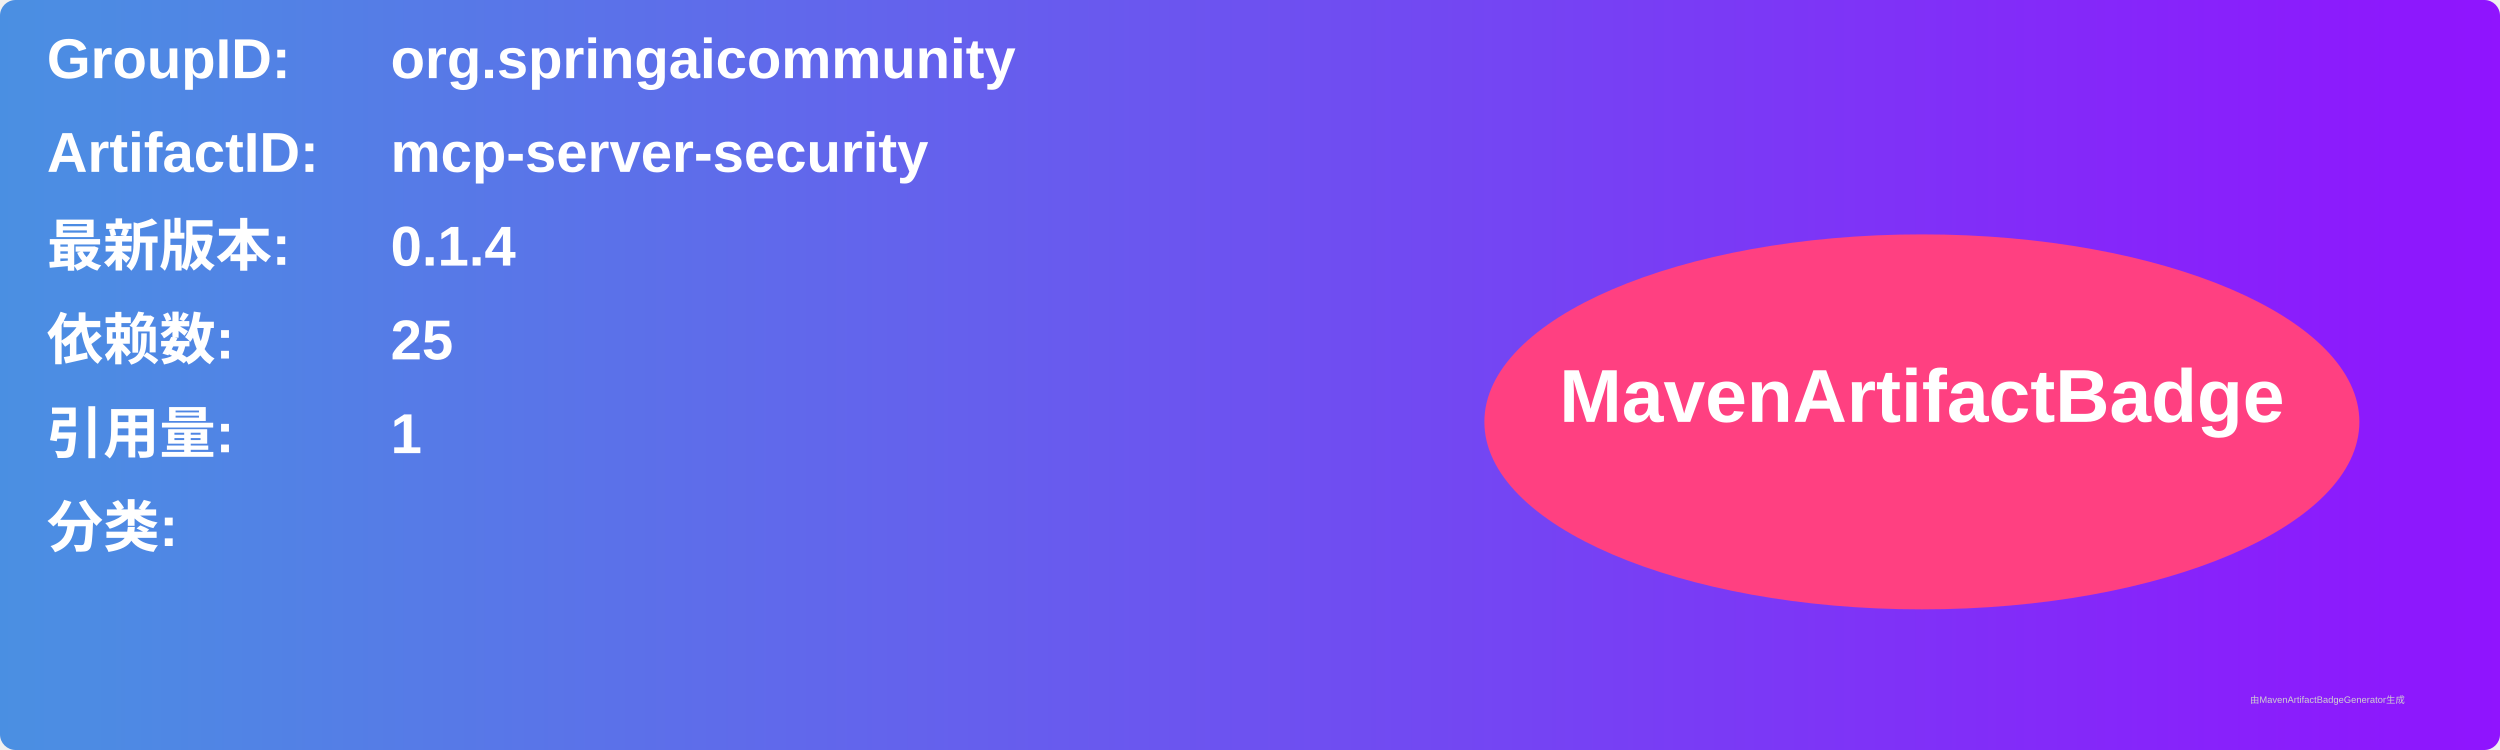
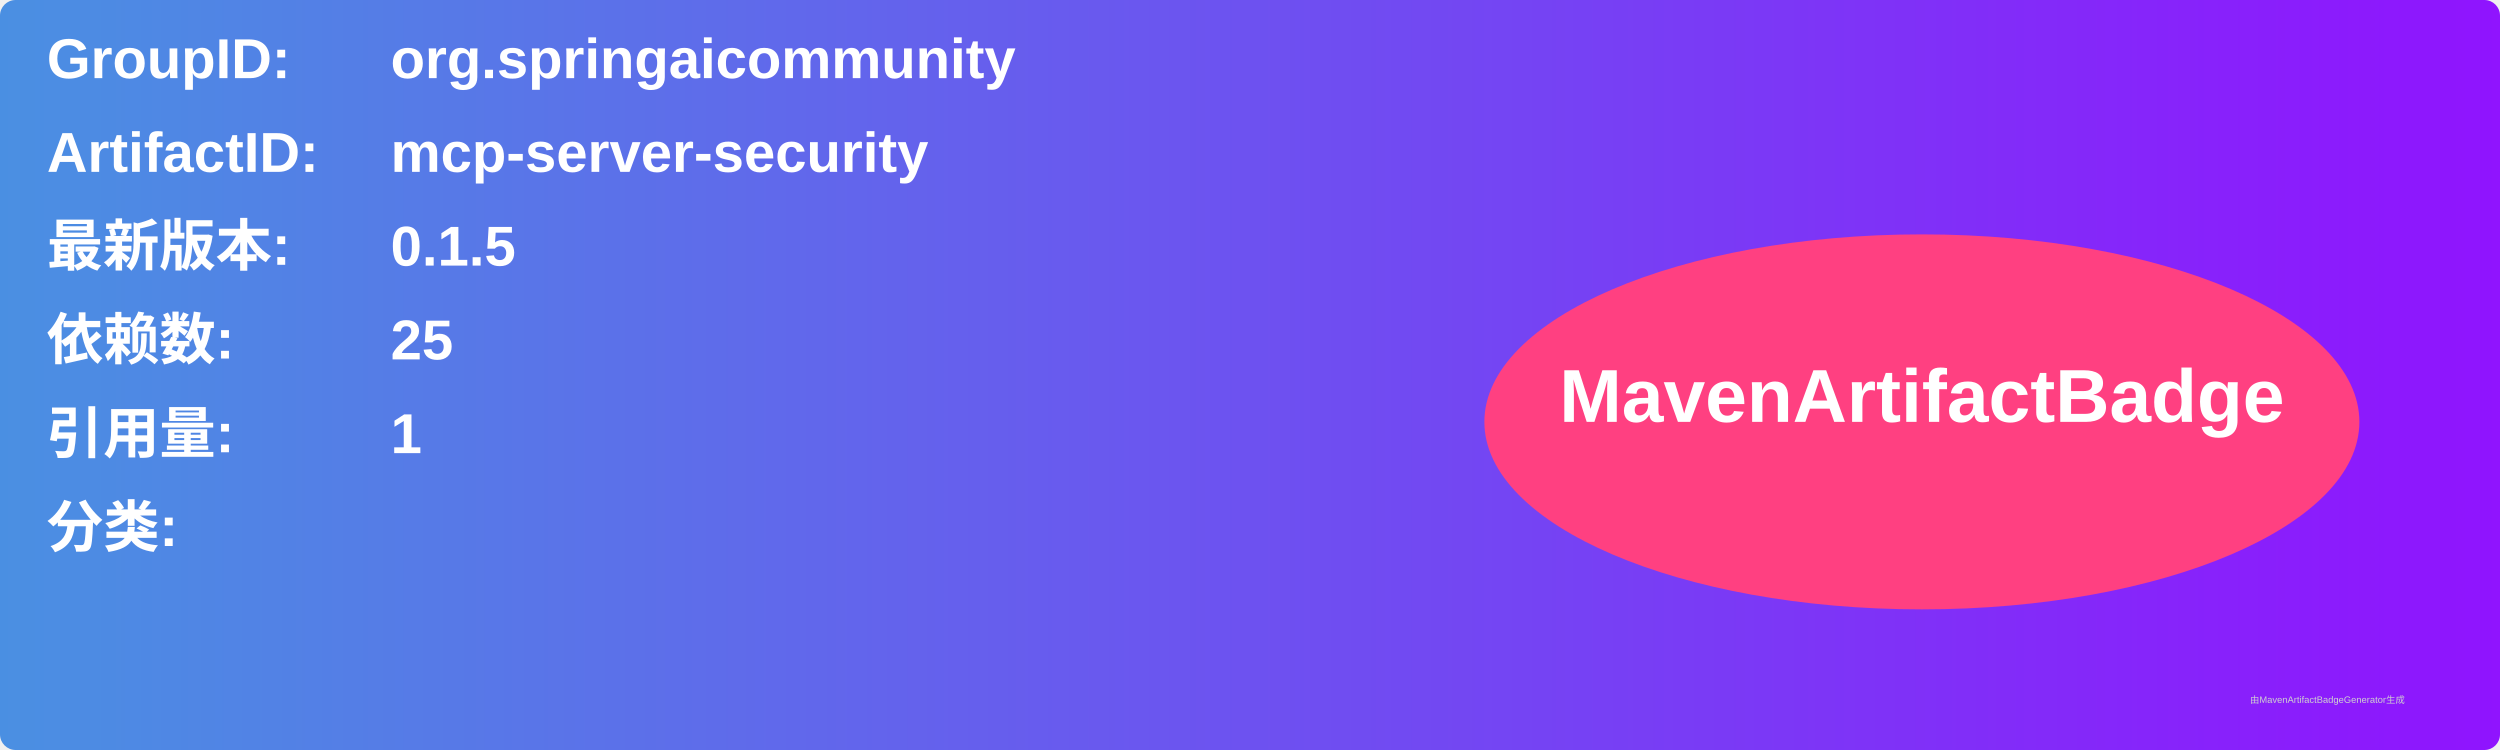
<svg xmlns="http://www.w3.org/2000/svg" width="800" height="240" viewBox="0 0 800 240">
  <linearGradient id="grad" x1="0%" y1="0%" x2="100%" y2="0%">
    <stop offset="0%" stop-color="#4a90e2" />
    <stop offset="100%" stop-color="#9013fe" />
  </linearGradient>
  <rect width="100%" height="100%" rx="5" ry="5" fill="url(#grad)" />
  <g transform="translate(15, 15)">
    <text x="0" y="10" font-family="Arial" font-size="18" fill="white" font-weight="bold" width="260">GroupID:</text>
    <text x="110" y="10" font-family="Arial" font-size="18" fill="white" font-weight="bold" width="460">org.springaicommunity</text>
    <text x="0" y="40" font-family="Arial" font-size="18" fill="white" font-weight="bold" width="260">ArtifactID:</text>
    <text x="110" y="40" font-family="Arial" font-size="18" fill="white" font-weight="bold" width="460">mcp-server-security</text>
    <text x="0" y="70" font-family="Arial" font-size="18" fill="white" font-weight="bold">最新版本:</text>
    <text x="110" y="70" font-family="Arial" font-size="18" fill="white" font-weight="bold">
-       <tspan font-weight="bold">0.1.4</tspan>
+       <tspan font-weight="bold">0.1.5</tspan>
    </text>
    <text x="0" y="100" font-family="Arial" font-size="18" fill="white" font-weight="bold">依赖数: </text>
    <text x="110" y="100" font-family="Arial" font-size="18" fill="white">
      <tspan font-weight="bold">25</tspan>
    </text>
    <text x="0" y="130" font-family="Arial" font-size="18" fill="white" font-weight="bold">引用量: </text>
    <text x="110" y="130" font-family="Arial" font-size="18" fill="white">
      <tspan font-weight="bold">1</tspan>
    </text>
    <text x="0" y="160" font-family="Arial" font-size="18" fill="white" font-weight="bold">分类:</text>
    <text x="10" y="190" font-family="Arial" font-size="10" fill="white">
      <tspan font-weight="bold" />
    </text>
    <ellipse cx="600" cy="120" rx="140" ry="60" fill="#ff4081" />
    <text x="600" y="120" text-anchor="middle" font-family="Arial" font-size="24" fill="white" font-weight="bold">MavenArtifactBadge</text>
  </g>
  <text x="720" y="225" font-family="Arial" font-size="3" fill="#d0d0d0">由MavenArtifactBadgeGenerator生成</text>
</svg>
